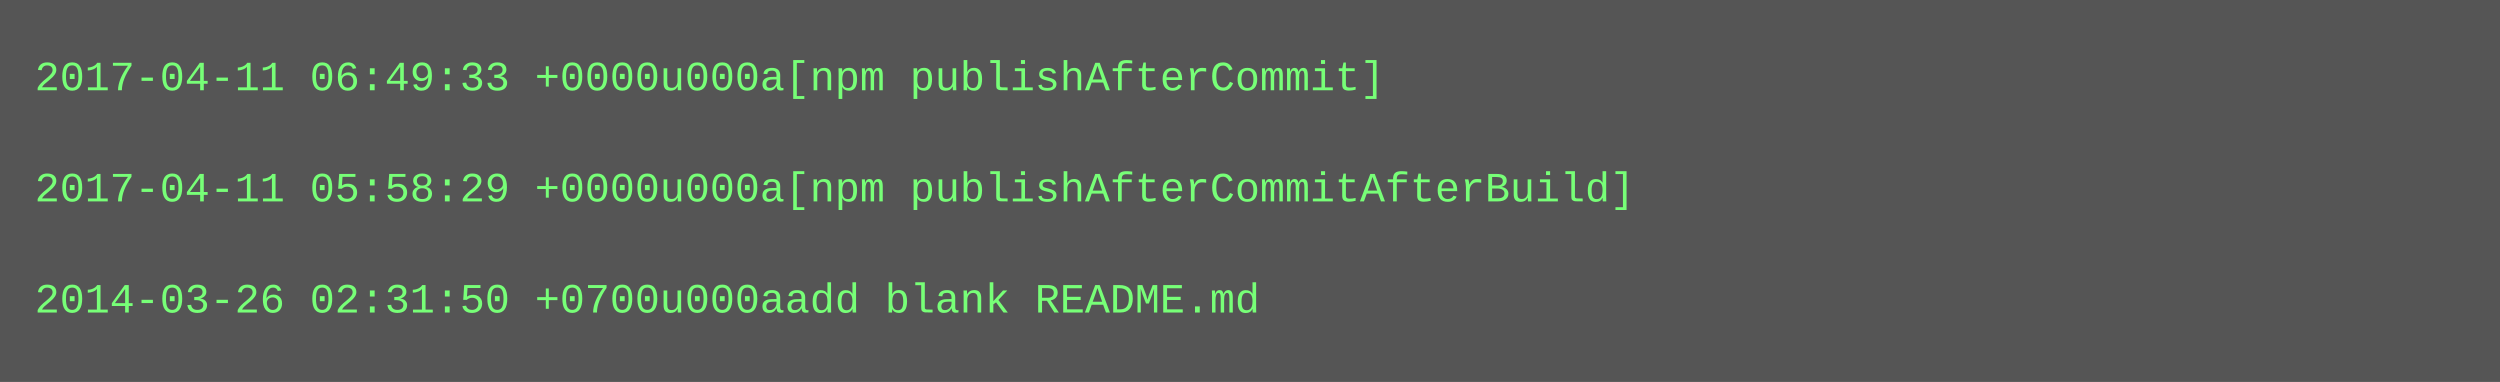
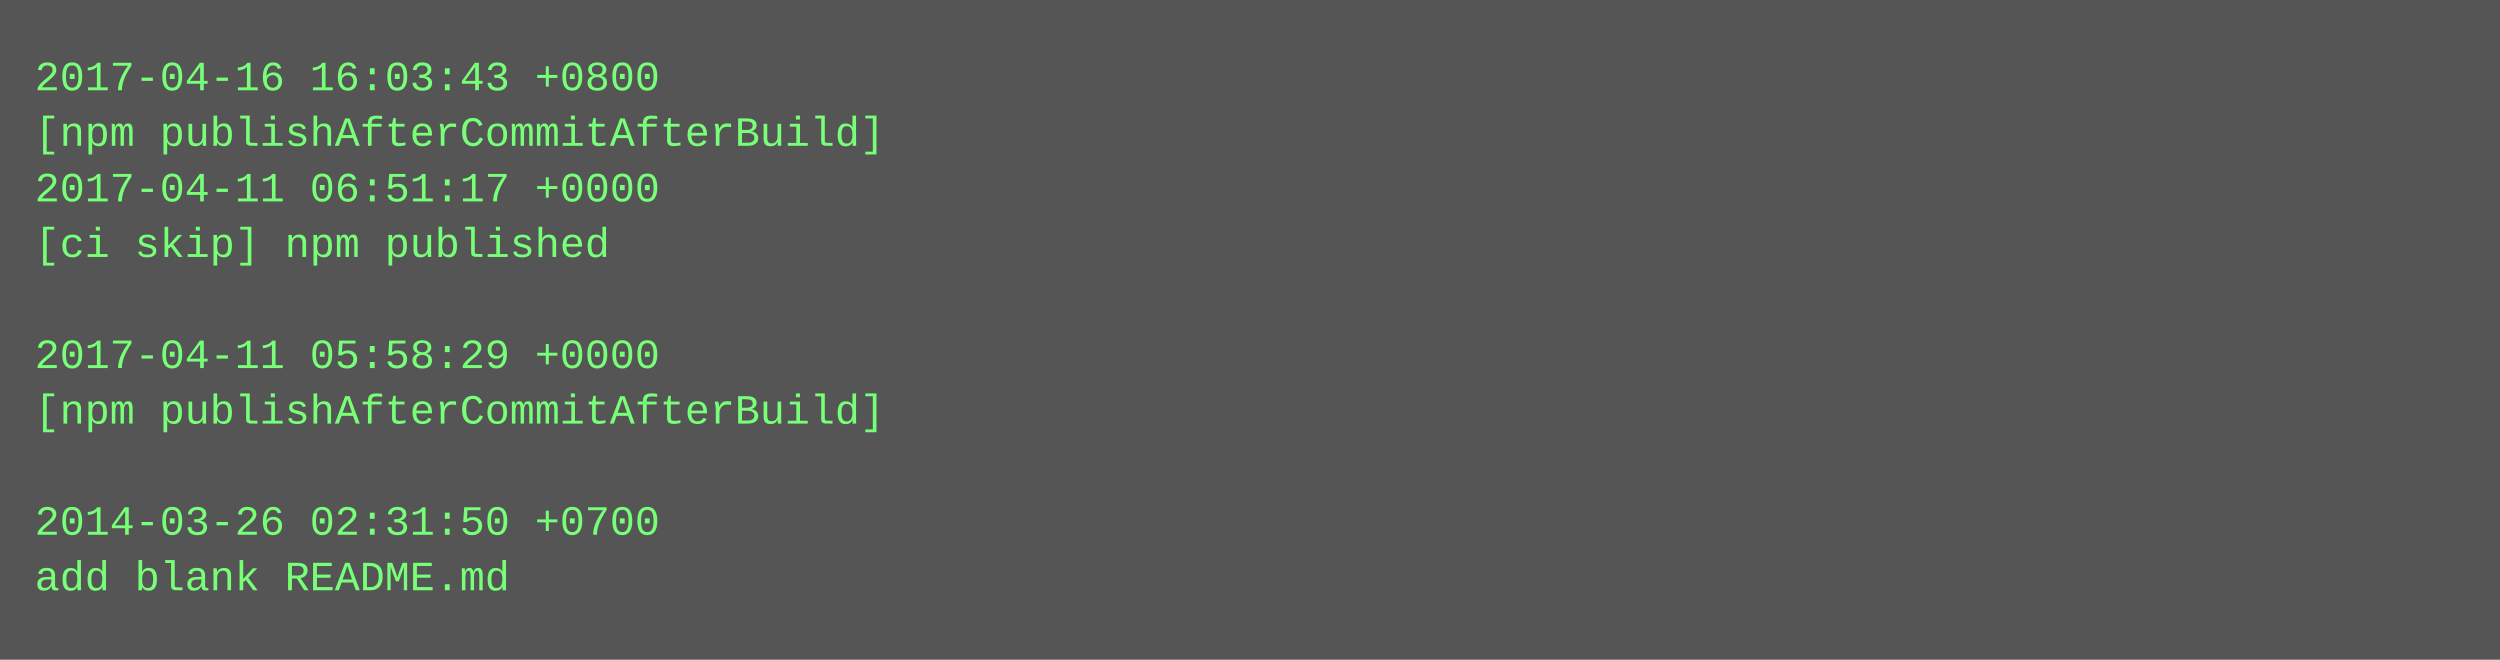
- <svg xmlns="http://www.w3.org/2000/svg" height="110" width="720">
-   <rect height="110" fill="#555" width="720" />
+ <svg xmlns="http://www.w3.org/2000/svg" height="190" width="720">
+   <rect height="190" fill="#555" width="720" />
  <text fill="#7f7" font-family="Courier New" font-size="12" xml:space="preserve">
-     <tspan x="10" y="26">2017-04-11 06:49:33 +0000u000a[npm publishAfterCommit]</tspan>
-     <tspan x="10" y="42" />
-     <tspan x="10" y="58">2017-04-11 05:58:29 +0000u000a[npm publishAfterCommitAfterBuild]</tspan>
-     <tspan x="10" y="74" />
-     <tspan x="10" y="90">2014-03-26 02:31:50 +0700u000aadd blank README.md</tspan>
+     <tspan x="10" y="26">2017-04-16 16:03:43 +0800</tspan>
+     <tspan x="10" y="42">[npm publishAfterCommitAfterBuild]</tspan>
+     <tspan x="10" y="58">2017-04-11 06:51:17 +0000</tspan>
+     <tspan x="10" y="74">[ci skip] npm published</tspan>
+     <tspan x="10" y="90" />
+     <tspan x="10" y="106">2017-04-11 05:58:29 +0000</tspan>
+     <tspan x="10" y="122">[npm publishAfterCommitAfterBuild]</tspan>
+     <tspan x="10" y="138" />
+     <tspan x="10" y="154">2014-03-26 02:31:50 +0700</tspan>
+     <tspan x="10" y="170">add blank README.md</tspan>
  </text>
</svg>
